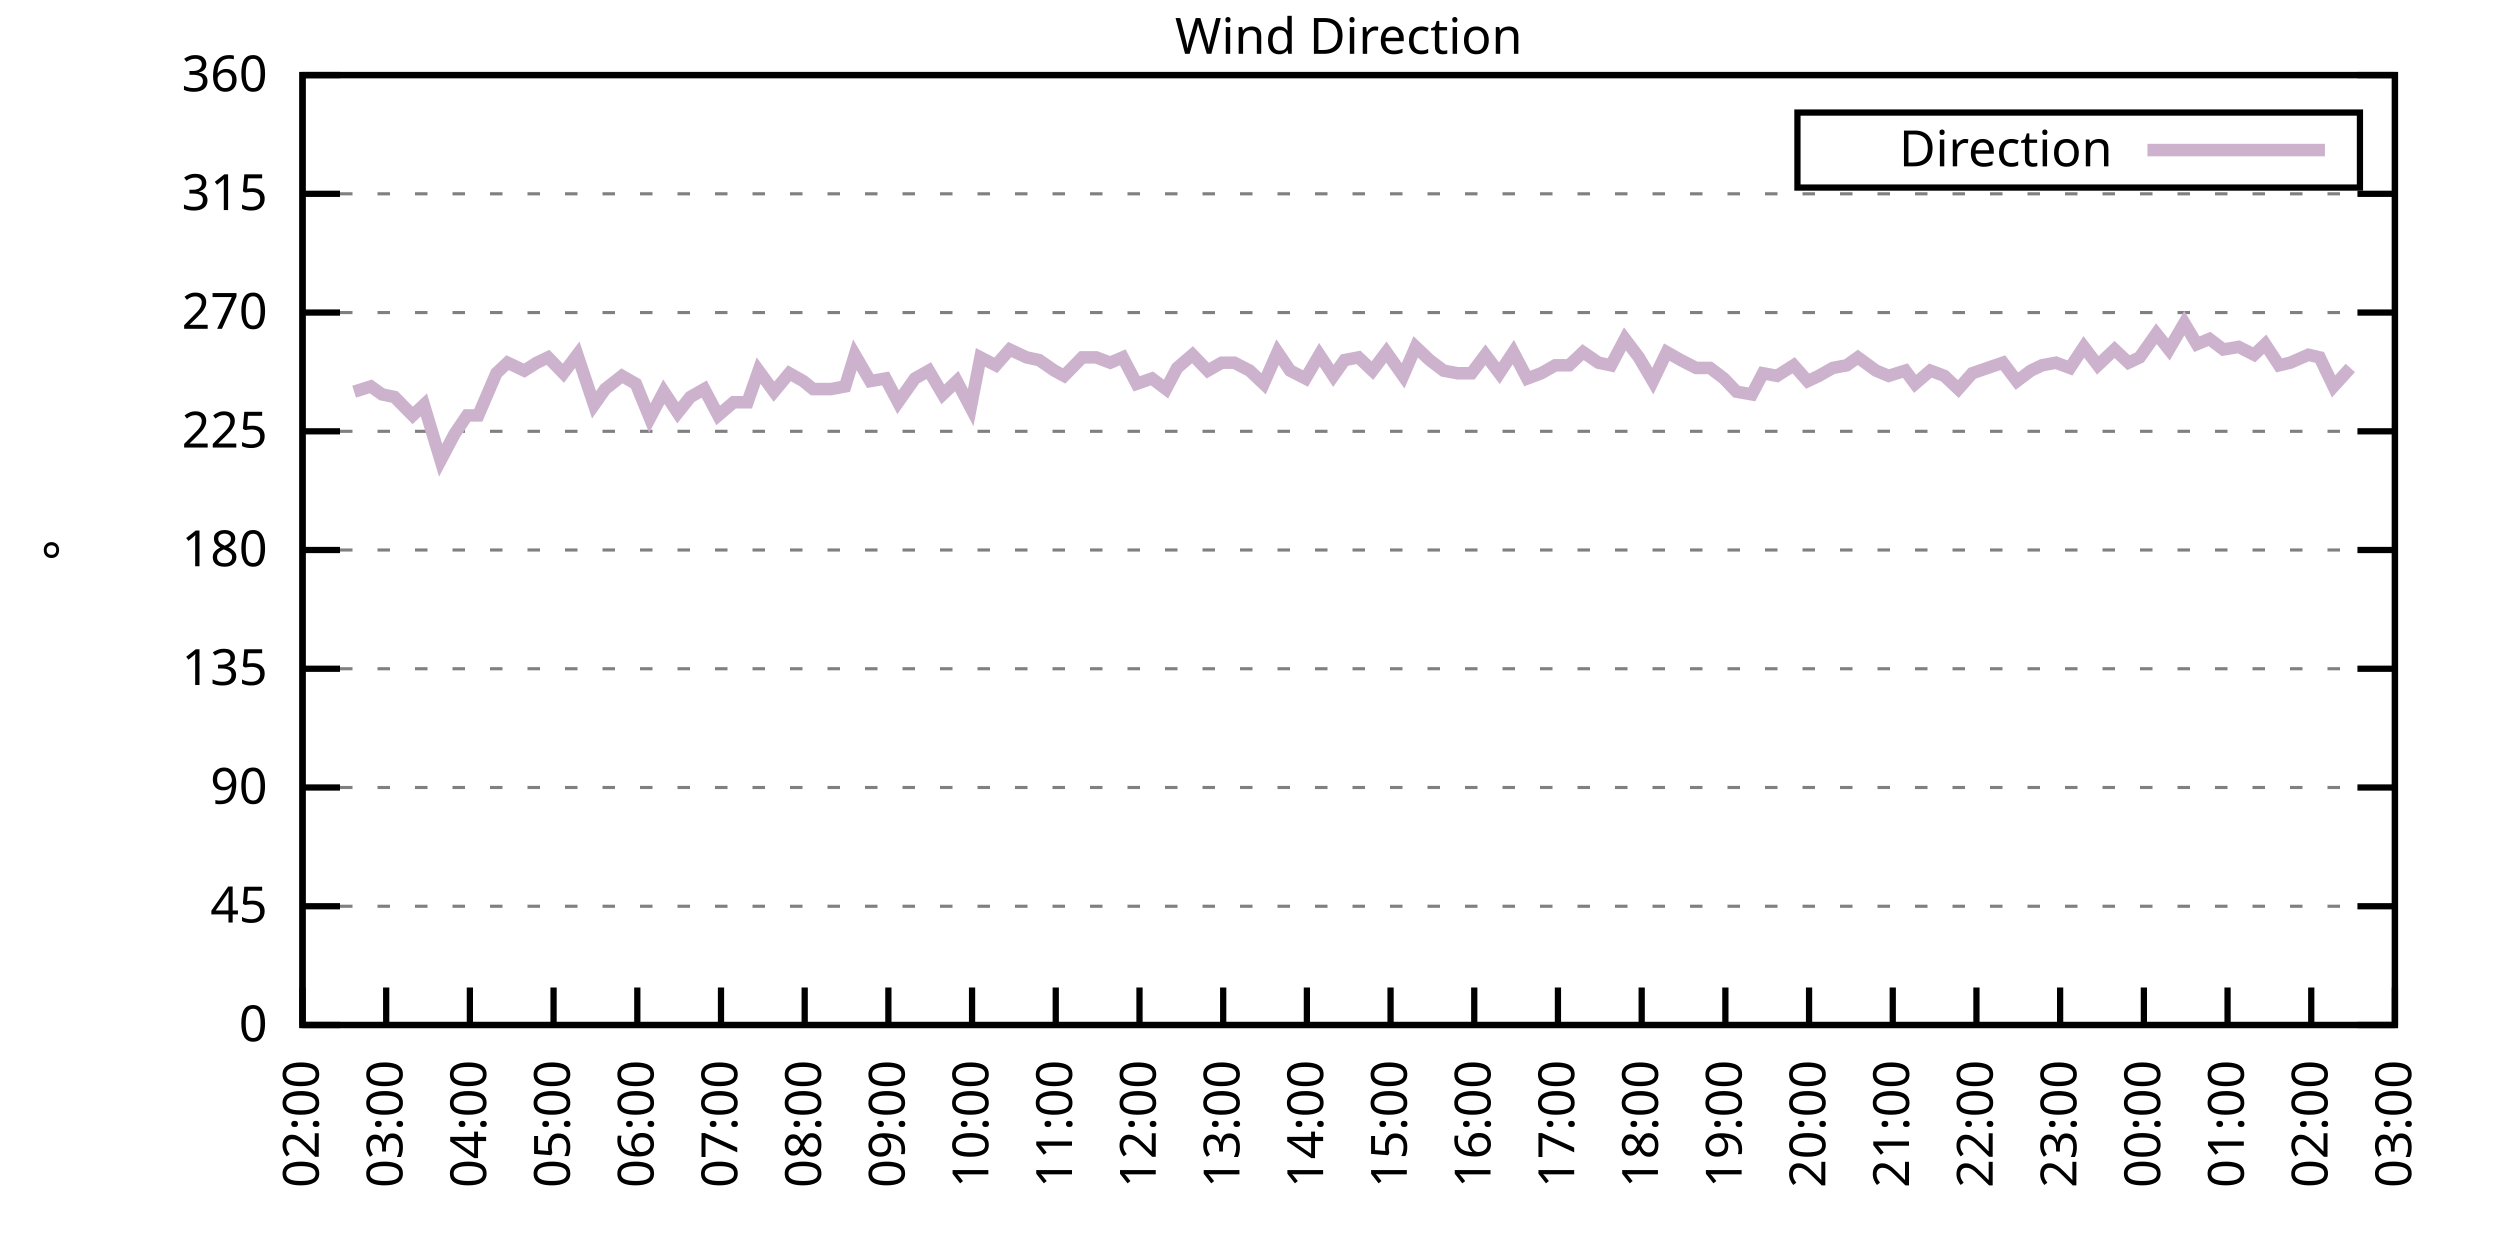
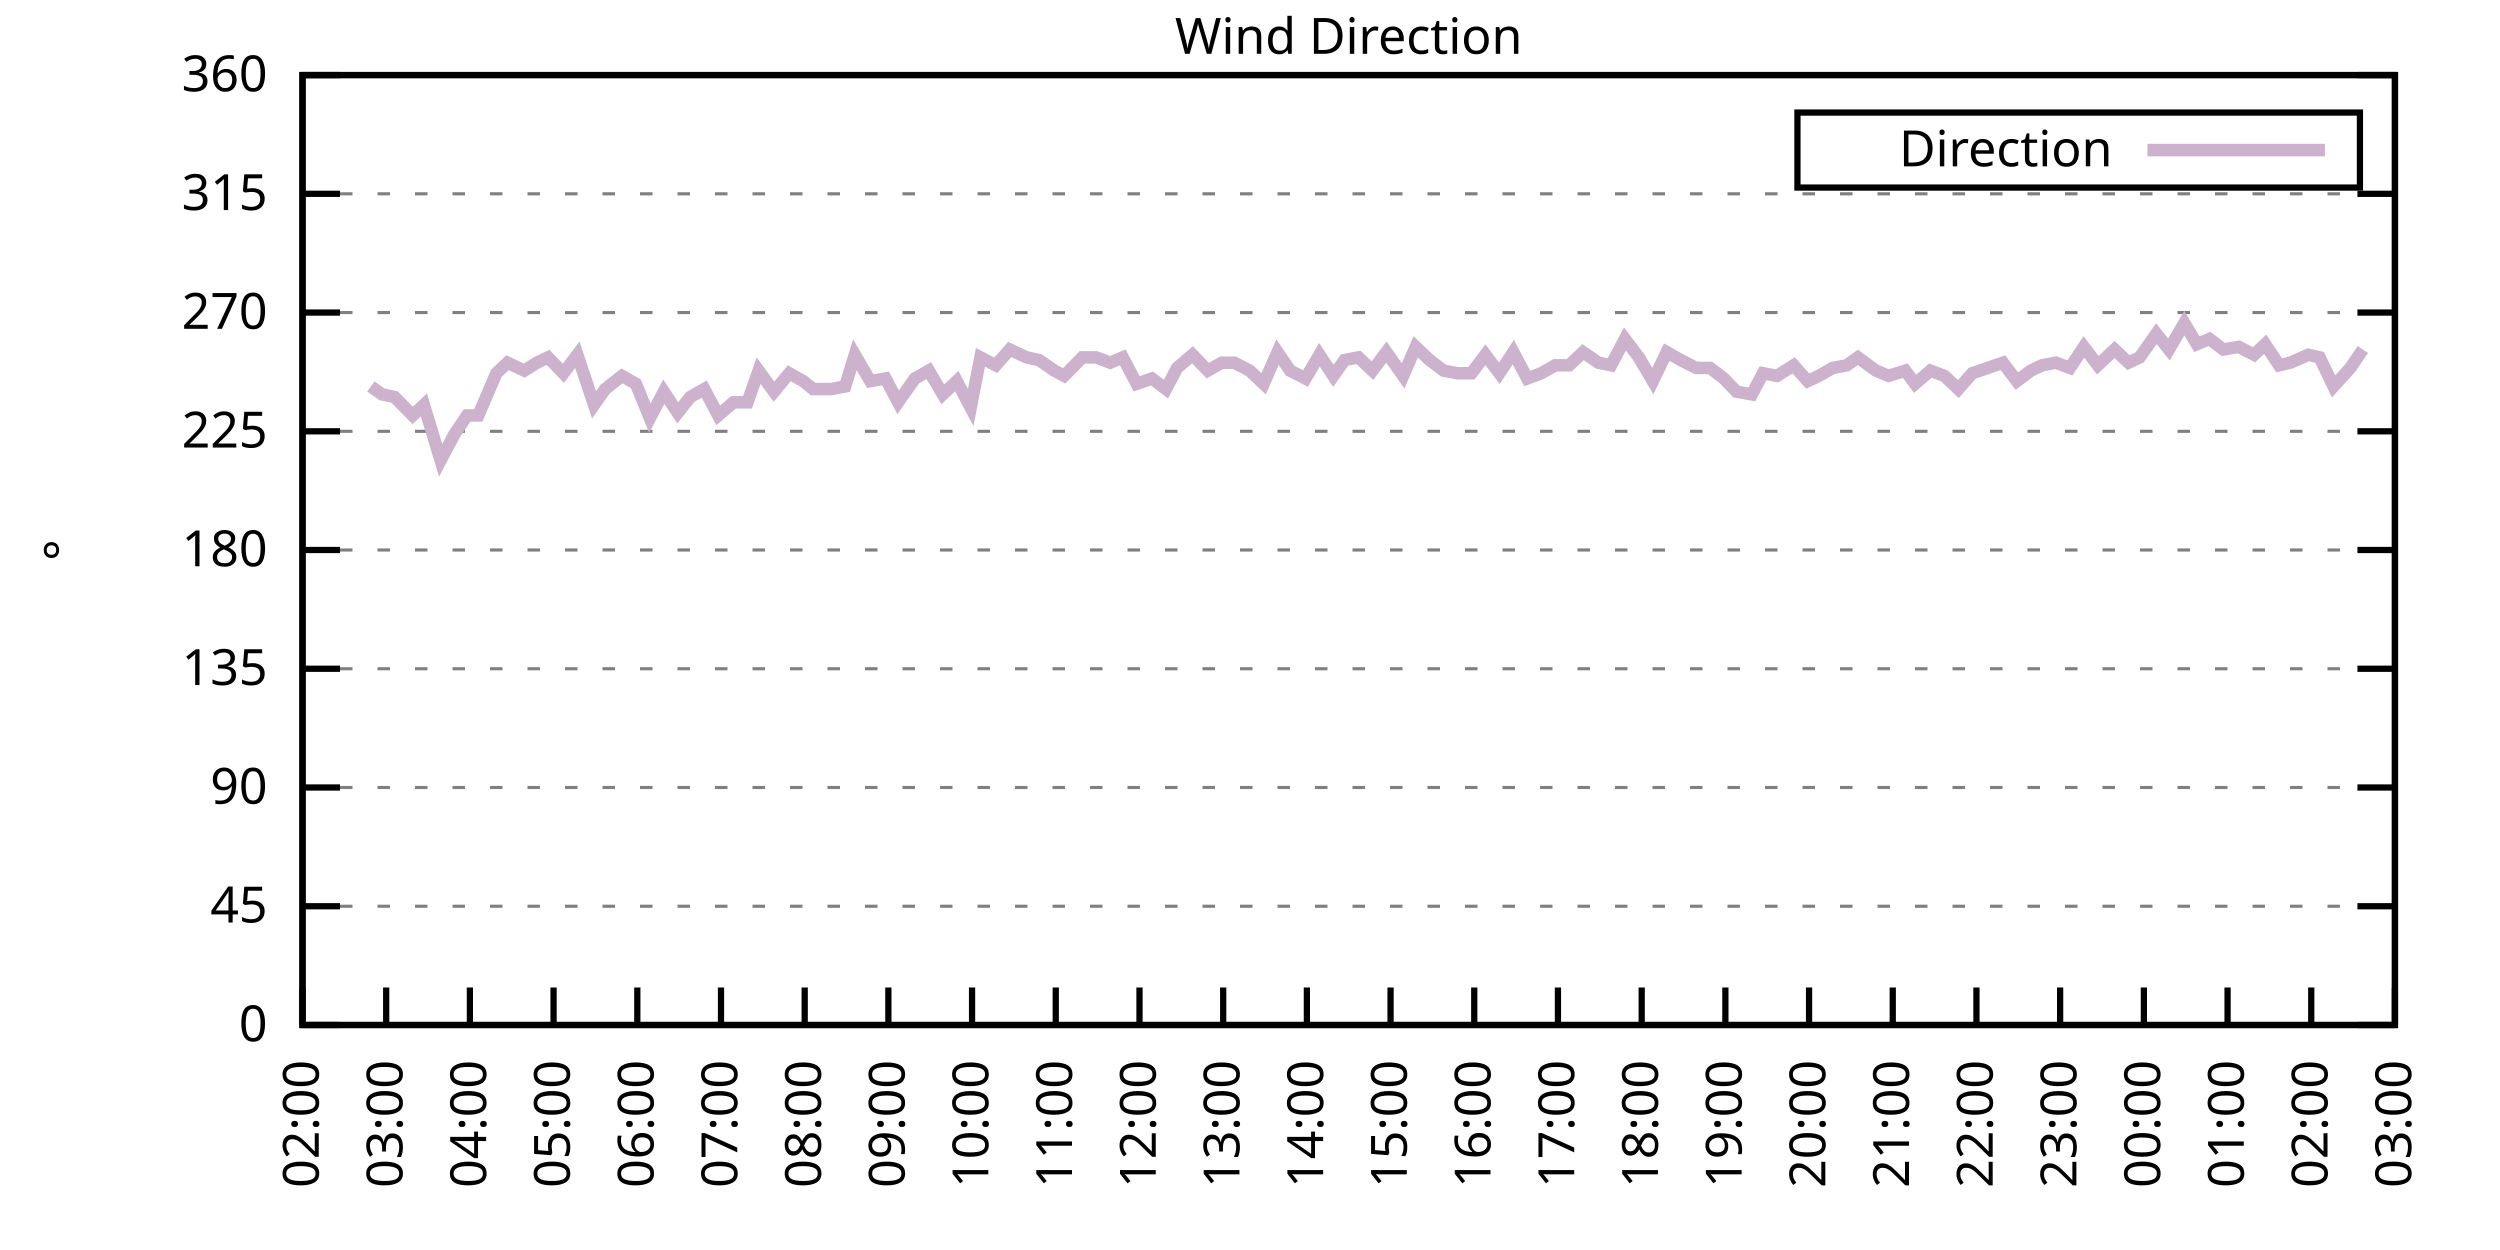
<svg xmlns="http://www.w3.org/2000/svg" xmlns:xlink="http://www.w3.org/1999/xlink" width="400" height="200" viewBox="0 0 400 200">
  <g id="gnuplot_canvas">
    <rect x="0" y="0" width="400" height="200" fill="none" />
    <defs>
      <circle id="gpDot" r="0.5" stroke-width="0.5" stroke="currentColor" />
      <path id="gpPt0" stroke-width="0.333" stroke="currentColor" d="M-1,0 h2 M0,-1 v2" />
      <path id="gpPt1" stroke-width="0.333" stroke="currentColor" d="M-1,-1 L1,1 M1,-1 L-1,1" />
      <path id="gpPt2" stroke-width="0.333" stroke="currentColor" d="M-1,0 L1,0 M0,-1 L0,1 M-1,-1 L1,1 M-1,1 L1,-1" />
      <rect id="gpPt3" stroke-width="0.333" stroke="currentColor" x="-1" y="-1" width="2" height="2" />
      <rect id="gpPt4" stroke-width="0.333" stroke="currentColor" fill="currentColor" x="-1" y="-1" width="2" height="2" />
      <circle id="gpPt5" stroke-width="0.333" stroke="currentColor" cx="0" cy="0" r="1" />
      <use xlink:href="#gpPt5" id="gpPt6" fill="currentColor" stroke="none" />
      <path id="gpPt7" stroke-width="0.333" stroke="currentColor" d="M0,-1.33 L-1.33,0.67 L1.33,0.67 z" />
      <use xlink:href="#gpPt7" id="gpPt8" fill="currentColor" stroke="none" />
      <use xlink:href="#gpPt7" id="gpPt9" stroke="currentColor" transform="rotate(180)" />
      <use xlink:href="#gpPt9" id="gpPt10" fill="currentColor" stroke="none" />
      <use xlink:href="#gpPt3" id="gpPt11" stroke="currentColor" transform="rotate(45)" />
      <use xlink:href="#gpPt11" id="gpPt12" fill="currentColor" stroke="none" />
      <path id="gpPt13" stroke-width="0.333" stroke="currentColor" d="M0,1.330 L1.265,0.411 L0.782,-1.067 L-0.782,-1.076 L-1.265,0.411 z" />
      <use xlink:href="#gpPt13" id="gpPt14" fill="currentColor" stroke="none" />
      <filter id="textbox" filterUnits="objectBoundingBox" x="0" y="0" height="1" width="1">
        <feFlood flood-color="white" flood-opacity="1" result="bgnd" />
        <feComposite in="SourceGraphic" in2="bgnd" operator="atop" />
      </filter>
      <filter id="greybox" filterUnits="objectBoundingBox" x="0" y="0" height="1" width="1">
        <feFlood flood-color="lightgrey" flood-opacity="1" result="grey" />
        <feComposite in="SourceGraphic" in2="grey" operator="atop" />
      </filter>
    </defs>
    <g fill="none" color="white" stroke="currentColor" stroke-width="1.00" stroke-linecap="butt" stroke-linejoin="miter">
</g>
    <g fill="none" color="black" stroke="currentColor" stroke-width="1.00" stroke-linecap="butt" stroke-linejoin="miter">
      <g stroke="none" shape-rendering="crispEdges">
        <polygon fill="rgb(255, 255, 255)" points="48.40,164.00 383.18,164.00 383.18,12.02 48.40,12.02 " />
      </g>
    </g>
    <g fill="none" color="black" stroke="currentColor" stroke-width="1.00" stroke-linecap="butt" stroke-linejoin="miter">
</g>
    <g fill="none" color="black" stroke="black" stroke-width="0.50" stroke-linecap="butt" stroke-linejoin="miter">
</g>
    <g fill="none" color="gray" stroke="currentColor" stroke-width="0.50" stroke-linecap="butt" stroke-linejoin="miter">
      <path stroke="gray" stroke-dasharray="2,4" class="gridline" d="M48.40,164.00 L383.19,164.00  " />
    </g>
    <g fill="none" color="gray" stroke="gray" stroke-width="1.00" stroke-linecap="butt" stroke-linejoin="miter">
</g>
    <g fill="none" color="black" stroke="currentColor" stroke-width="1.00" stroke-linecap="butt" stroke-linejoin="miter">
      <path stroke="black" d="M48.40,164.00 L54.40,164.00 M383.19,164.00 L377.19,164.00  " />
      <g transform="translate(42.80,166.60)" stroke="none" fill="black" font-family="Sans" font-size="8.00" text-anchor="end">
        <text>
          <tspan font-family="Sans"> 0</tspan>
        </text>
      </g>
    </g>
    <g fill="none" color="black" stroke="currentColor" stroke-width="1.00" stroke-linecap="butt" stroke-linejoin="miter">
</g>
    <g fill="none" color="black" stroke="black" stroke-width="0.50" stroke-linecap="butt" stroke-linejoin="miter">
</g>
    <g fill="none" color="gray" stroke="currentColor" stroke-width="0.50" stroke-linecap="butt" stroke-linejoin="miter">
      <path stroke="gray" stroke-dasharray="2,4" class="gridline" d="M48.40,145.00 L383.19,145.00  " />
    </g>
    <g fill="none" color="gray" stroke="gray" stroke-width="1.00" stroke-linecap="butt" stroke-linejoin="miter">
</g>
    <g fill="none" color="black" stroke="currentColor" stroke-width="1.00" stroke-linecap="butt" stroke-linejoin="miter">
      <path stroke="black" d="M48.40,145.00 L54.40,145.00 M383.19,145.00 L377.19,145.00  " />
      <g transform="translate(42.80,147.60)" stroke="none" fill="black" font-family="Sans" font-size="8.00" text-anchor="end">
        <text>
          <tspan font-family="Sans"> 45</tspan>
        </text>
      </g>
    </g>
    <g fill="none" color="black" stroke="currentColor" stroke-width="1.00" stroke-linecap="butt" stroke-linejoin="miter">
</g>
    <g fill="none" color="black" stroke="black" stroke-width="0.50" stroke-linecap="butt" stroke-linejoin="miter">
</g>
    <g fill="none" color="gray" stroke="currentColor" stroke-width="0.50" stroke-linecap="butt" stroke-linejoin="miter">
      <path stroke="gray" stroke-dasharray="2,4" class="gridline" d="M48.40,126.00 L383.19,126.00  " />
    </g>
    <g fill="none" color="gray" stroke="gray" stroke-width="1.00" stroke-linecap="butt" stroke-linejoin="miter">
</g>
    <g fill="none" color="black" stroke="currentColor" stroke-width="1.00" stroke-linecap="butt" stroke-linejoin="miter">
      <path stroke="black" d="M48.40,126.00 L54.40,126.00 M383.19,126.00 L377.19,126.00  " />
      <g transform="translate(42.80,128.60)" stroke="none" fill="black" font-family="Sans" font-size="8.00" text-anchor="end">
        <text>
          <tspan font-family="Sans"> 90</tspan>
        </text>
      </g>
    </g>
    <g fill="none" color="black" stroke="currentColor" stroke-width="1.00" stroke-linecap="butt" stroke-linejoin="miter">
</g>
    <g fill="none" color="black" stroke="black" stroke-width="0.50" stroke-linecap="butt" stroke-linejoin="miter">
</g>
    <g fill="none" color="gray" stroke="currentColor" stroke-width="0.50" stroke-linecap="butt" stroke-linejoin="miter">
      <path stroke="gray" stroke-dasharray="2,4" class="gridline" d="M48.40,107.00 L383.19,107.00  " />
    </g>
    <g fill="none" color="gray" stroke="gray" stroke-width="1.00" stroke-linecap="butt" stroke-linejoin="miter">
</g>
    <g fill="none" color="black" stroke="currentColor" stroke-width="1.00" stroke-linecap="butt" stroke-linejoin="miter">
      <path stroke="black" d="M48.40,107.00 L54.40,107.00 M383.19,107.00 L377.19,107.00  " />
      <g transform="translate(42.80,109.60)" stroke="none" fill="black" font-family="Sans" font-size="8.00" text-anchor="end">
        <text>
          <tspan font-family="Sans"> 135</tspan>
        </text>
      </g>
    </g>
    <g fill="none" color="black" stroke="currentColor" stroke-width="1.00" stroke-linecap="butt" stroke-linejoin="miter">
</g>
    <g fill="none" color="black" stroke="black" stroke-width="0.50" stroke-linecap="butt" stroke-linejoin="miter">
</g>
    <g fill="none" color="gray" stroke="currentColor" stroke-width="0.50" stroke-linecap="butt" stroke-linejoin="miter">
      <path stroke="gray" stroke-dasharray="2,4" class="gridline" d="M48.40,88.00 L383.19,88.00  " />
    </g>
    <g fill="none" color="gray" stroke="gray" stroke-width="1.00" stroke-linecap="butt" stroke-linejoin="miter">
</g>
    <g fill="none" color="black" stroke="currentColor" stroke-width="1.00" stroke-linecap="butt" stroke-linejoin="miter">
      <path stroke="black" d="M48.40,88.00 L54.40,88.00 M383.19,88.00 L377.19,88.00  " />
      <g transform="translate(42.80,90.60)" stroke="none" fill="black" font-family="Sans" font-size="8.00" text-anchor="end">
        <text>
          <tspan font-family="Sans"> 180</tspan>
        </text>
      </g>
    </g>
    <g fill="none" color="black" stroke="currentColor" stroke-width="1.00" stroke-linecap="butt" stroke-linejoin="miter">
</g>
    <g fill="none" color="black" stroke="black" stroke-width="0.50" stroke-linecap="butt" stroke-linejoin="miter">
</g>
    <g fill="none" color="gray" stroke="currentColor" stroke-width="0.50" stroke-linecap="butt" stroke-linejoin="miter">
      <path stroke="gray" stroke-dasharray="2,4" class="gridline" d="M48.40,69.01 L383.19,69.01  " />
    </g>
    <g fill="none" color="gray" stroke="gray" stroke-width="1.00" stroke-linecap="butt" stroke-linejoin="miter">
</g>
    <g fill="none" color="black" stroke="currentColor" stroke-width="1.00" stroke-linecap="butt" stroke-linejoin="miter">
      <path stroke="black" d="M48.40,69.01 L54.40,69.01 M383.19,69.01 L377.19,69.01  " />
      <g transform="translate(42.80,71.61)" stroke="none" fill="black" font-family="Sans" font-size="8.00" text-anchor="end">
        <text>
          <tspan font-family="Sans"> 225</tspan>
        </text>
      </g>
    </g>
    <g fill="none" color="black" stroke="currentColor" stroke-width="1.00" stroke-linecap="butt" stroke-linejoin="miter">
</g>
    <g fill="none" color="black" stroke="black" stroke-width="0.50" stroke-linecap="butt" stroke-linejoin="miter">
</g>
    <g fill="none" color="gray" stroke="currentColor" stroke-width="0.50" stroke-linecap="butt" stroke-linejoin="miter">
      <path stroke="gray" stroke-dasharray="2,4" class="gridline" d="M48.40,50.01 L383.19,50.01  " />
    </g>
    <g fill="none" color="gray" stroke="gray" stroke-width="1.00" stroke-linecap="butt" stroke-linejoin="miter">
</g>
    <g fill="none" color="black" stroke="currentColor" stroke-width="1.00" stroke-linecap="butt" stroke-linejoin="miter">
      <path stroke="black" d="M48.40,50.01 L54.40,50.01 M383.19,50.01 L377.19,50.01  " />
      <g transform="translate(42.80,52.61)" stroke="none" fill="black" font-family="Sans" font-size="8.00" text-anchor="end">
        <text>
          <tspan font-family="Sans"> 270</tspan>
        </text>
      </g>
    </g>
    <g fill="none" color="black" stroke="currentColor" stroke-width="1.00" stroke-linecap="butt" stroke-linejoin="miter">
</g>
    <g fill="none" color="black" stroke="black" stroke-width="0.50" stroke-linecap="butt" stroke-linejoin="miter">
</g>
    <g fill="none" color="gray" stroke="currentColor" stroke-width="0.50" stroke-linecap="butt" stroke-linejoin="miter">
      <path stroke="gray" stroke-dasharray="2,4" class="gridline" d="M48.40,31.01 L383.19,31.01  " />
    </g>
    <g fill="none" color="gray" stroke="gray" stroke-width="1.00" stroke-linecap="butt" stroke-linejoin="miter">
</g>
    <g fill="none" color="black" stroke="currentColor" stroke-width="1.00" stroke-linecap="butt" stroke-linejoin="miter">
      <path stroke="black" d="M48.40,31.01 L54.40,31.01 M383.19,31.01 L377.19,31.01  " />
      <g transform="translate(42.80,33.61)" stroke="none" fill="black" font-family="Sans" font-size="8.00" text-anchor="end">
        <text>
          <tspan font-family="Sans"> 315</tspan>
        </text>
      </g>
    </g>
    <g fill="none" color="black" stroke="currentColor" stroke-width="1.00" stroke-linecap="butt" stroke-linejoin="miter">
</g>
    <g fill="none" color="black" stroke="black" stroke-width="0.50" stroke-linecap="butt" stroke-linejoin="miter">
</g>
    <g fill="none" color="gray" stroke="currentColor" stroke-width="0.50" stroke-linecap="butt" stroke-linejoin="miter">
      <path stroke="gray" stroke-dasharray="2,4" class="gridline" d="M48.40,12.01 L383.19,12.01  " />
    </g>
    <g fill="none" color="gray" stroke="gray" stroke-width="1.00" stroke-linecap="butt" stroke-linejoin="miter">
</g>
    <g fill="none" color="black" stroke="currentColor" stroke-width="1.00" stroke-linecap="butt" stroke-linejoin="miter">
      <path stroke="black" d="M48.40,12.01 L54.40,12.01 M383.19,12.01 L377.19,12.01  " />
      <g transform="translate(42.80,14.61)" stroke="none" fill="black" font-family="Sans" font-size="8.00" text-anchor="end">
        <text>
          <tspan font-family="Sans"> 360</tspan>
        </text>
      </g>
    </g>
    <g fill="none" color="black" stroke="currentColor" stroke-width="1.00" stroke-linecap="butt" stroke-linejoin="miter">
      <path stroke="black" d="M48.40,164.00 L48.40,158.00  " />
      <g transform="translate(51.00,169.60) rotate(270.00)" stroke="none" fill="black" font-family="Sans" font-size="8.00" text-anchor="end">
        <text>
          <tspan font-family="Sans">02:00</tspan>
        </text>
      </g>
    </g>
    <g fill="none" color="black" stroke="currentColor" stroke-width="1.00" stroke-linecap="butt" stroke-linejoin="miter">
      <path stroke="black" d="M61.79,164.00 L61.79,158.00  " />
      <g transform="translate(64.39,169.60) rotate(270.00)" stroke="none" fill="black" font-family="Sans" font-size="8.00" text-anchor="end">
        <text>
          <tspan font-family="Sans">03:00</tspan>
        </text>
      </g>
    </g>
    <g fill="none" color="black" stroke="currentColor" stroke-width="1.00" stroke-linecap="butt" stroke-linejoin="miter">
      <path stroke="black" d="M75.18,164.00 L75.18,158.00  " />
      <g transform="translate(77.78,169.60) rotate(270.00)" stroke="none" fill="black" font-family="Sans" font-size="8.00" text-anchor="end">
        <text>
          <tspan font-family="Sans">04:00</tspan>
        </text>
      </g>
    </g>
    <g fill="none" color="black" stroke="currentColor" stroke-width="1.00" stroke-linecap="butt" stroke-linejoin="miter">
      <path stroke="black" d="M88.57,164.00 L88.57,158.00  " />
      <g transform="translate(91.17,169.60) rotate(270.00)" stroke="none" fill="black" font-family="Sans" font-size="8.00" text-anchor="end">
        <text>
          <tspan font-family="Sans">05:00</tspan>
        </text>
      </g>
    </g>
    <g fill="none" color="black" stroke="currentColor" stroke-width="1.00" stroke-linecap="butt" stroke-linejoin="miter">
      <path stroke="black" d="M101.97,164.00 L101.97,158.00  " />
      <g transform="translate(104.57,169.60) rotate(270.00)" stroke="none" fill="black" font-family="Sans" font-size="8.00" text-anchor="end">
        <text>
          <tspan font-family="Sans">06:00</tspan>
        </text>
      </g>
    </g>
    <g fill="none" color="black" stroke="currentColor" stroke-width="1.00" stroke-linecap="butt" stroke-linejoin="miter">
      <path stroke="black" d="M115.36,164.00 L115.36,158.00  " />
      <g transform="translate(117.96,169.60) rotate(270.00)" stroke="none" fill="black" font-family="Sans" font-size="8.00" text-anchor="end">
        <text>
          <tspan font-family="Sans">07:00</tspan>
        </text>
      </g>
    </g>
    <g fill="none" color="black" stroke="currentColor" stroke-width="1.00" stroke-linecap="butt" stroke-linejoin="miter">
      <path stroke="black" d="M128.75,164.00 L128.75,158.00  " />
      <g transform="translate(131.35,169.60) rotate(270.00)" stroke="none" fill="black" font-family="Sans" font-size="8.00" text-anchor="end">
        <text>
          <tspan font-family="Sans">08:00</tspan>
        </text>
      </g>
    </g>
    <g fill="none" color="black" stroke="currentColor" stroke-width="1.00" stroke-linecap="butt" stroke-linejoin="miter">
      <path stroke="black" d="M142.14,164.00 L142.14,158.00  " />
      <g transform="translate(144.74,169.60) rotate(270.00)" stroke="none" fill="black" font-family="Sans" font-size="8.00" text-anchor="end">
        <text>
          <tspan font-family="Sans">09:00</tspan>
        </text>
      </g>
    </g>
    <g fill="none" color="black" stroke="currentColor" stroke-width="1.00" stroke-linecap="butt" stroke-linejoin="miter">
      <path stroke="black" d="M155.53,164.00 L155.53,158.00  " />
      <g transform="translate(158.13,169.60) rotate(270.00)" stroke="none" fill="black" font-family="Sans" font-size="8.00" text-anchor="end">
        <text>
          <tspan font-family="Sans">10:00</tspan>
        </text>
      </g>
    </g>
    <g fill="none" color="black" stroke="currentColor" stroke-width="1.00" stroke-linecap="butt" stroke-linejoin="miter">
      <path stroke="black" d="M168.92,164.00 L168.92,158.00  " />
      <g transform="translate(171.52,169.60) rotate(270.00)" stroke="none" fill="black" font-family="Sans" font-size="8.00" text-anchor="end">
        <text>
          <tspan font-family="Sans">11:00</tspan>
        </text>
      </g>
    </g>
    <g fill="none" color="black" stroke="currentColor" stroke-width="1.00" stroke-linecap="butt" stroke-linejoin="miter">
      <path stroke="black" d="M182.32,164.00 L182.32,158.00  " />
      <g transform="translate(184.92,169.60) rotate(270.00)" stroke="none" fill="black" font-family="Sans" font-size="8.00" text-anchor="end">
        <text>
          <tspan font-family="Sans">12:00</tspan>
        </text>
      </g>
    </g>
    <g fill="none" color="black" stroke="currentColor" stroke-width="1.00" stroke-linecap="butt" stroke-linejoin="miter">
      <path stroke="black" d="M195.71,164.00 L195.71,158.00  " />
      <g transform="translate(198.31,169.60) rotate(270.00)" stroke="none" fill="black" font-family="Sans" font-size="8.00" text-anchor="end">
        <text>
          <tspan font-family="Sans">13:00</tspan>
        </text>
      </g>
    </g>
    <g fill="none" color="black" stroke="currentColor" stroke-width="1.00" stroke-linecap="butt" stroke-linejoin="miter">
      <path stroke="black" d="M209.10,164.00 L209.10,158.00  " />
      <g transform="translate(211.70,169.60) rotate(270.00)" stroke="none" fill="black" font-family="Sans" font-size="8.00" text-anchor="end">
        <text>
          <tspan font-family="Sans">14:00</tspan>
        </text>
      </g>
    </g>
    <g fill="none" color="black" stroke="currentColor" stroke-width="1.00" stroke-linecap="butt" stroke-linejoin="miter">
      <path stroke="black" d="M222.49,164.00 L222.49,158.00  " />
      <g transform="translate(225.09,169.60) rotate(270.00)" stroke="none" fill="black" font-family="Sans" font-size="8.00" text-anchor="end">
        <text>
          <tspan font-family="Sans">15:00</tspan>
        </text>
      </g>
    </g>
    <g fill="none" color="black" stroke="currentColor" stroke-width="1.00" stroke-linecap="butt" stroke-linejoin="miter">
      <path stroke="black" d="M235.88,164.00 L235.88,158.00  " />
      <g transform="translate(238.48,169.60) rotate(270.00)" stroke="none" fill="black" font-family="Sans" font-size="8.00" text-anchor="end">
        <text>
          <tspan font-family="Sans">16:00</tspan>
        </text>
      </g>
    </g>
    <g fill="none" color="black" stroke="currentColor" stroke-width="1.00" stroke-linecap="butt" stroke-linejoin="miter">
      <path stroke="black" d="M249.27,164.00 L249.27,158.00  " />
      <g transform="translate(251.87,169.60) rotate(270.00)" stroke="none" fill="black" font-family="Sans" font-size="8.00" text-anchor="end">
        <text>
          <tspan font-family="Sans">17:00</tspan>
        </text>
      </g>
    </g>
    <g fill="none" color="black" stroke="currentColor" stroke-width="1.00" stroke-linecap="butt" stroke-linejoin="miter">
      <path stroke="black" d="M262.67,164.00 L262.67,158.00  " />
      <g transform="translate(265.27,169.60) rotate(270.00)" stroke="none" fill="black" font-family="Sans" font-size="8.00" text-anchor="end">
        <text>
          <tspan font-family="Sans">18:00</tspan>
        </text>
      </g>
    </g>
    <g fill="none" color="black" stroke="currentColor" stroke-width="1.00" stroke-linecap="butt" stroke-linejoin="miter">
      <path stroke="black" d="M276.06,164.00 L276.06,158.00  " />
      <g transform="translate(278.66,169.60) rotate(270.00)" stroke="none" fill="black" font-family="Sans" font-size="8.00" text-anchor="end">
        <text>
          <tspan font-family="Sans">19:00</tspan>
        </text>
      </g>
    </g>
    <g fill="none" color="black" stroke="currentColor" stroke-width="1.00" stroke-linecap="butt" stroke-linejoin="miter">
      <path stroke="black" d="M289.45,164.00 L289.45,158.00  " />
      <g transform="translate(292.05,169.60) rotate(270.00)" stroke="none" fill="black" font-family="Sans" font-size="8.00" text-anchor="end">
        <text>
          <tspan font-family="Sans">20:00</tspan>
        </text>
      </g>
    </g>
    <g fill="none" color="black" stroke="currentColor" stroke-width="1.00" stroke-linecap="butt" stroke-linejoin="miter">
      <path stroke="black" d="M302.84,164.00 L302.84,158.00  " />
      <g transform="translate(305.44,169.60) rotate(270.00)" stroke="none" fill="black" font-family="Sans" font-size="8.00" text-anchor="end">
        <text>
          <tspan font-family="Sans">21:00</tspan>
        </text>
      </g>
    </g>
    <g fill="none" color="black" stroke="currentColor" stroke-width="1.00" stroke-linecap="butt" stroke-linejoin="miter">
      <path stroke="black" d="M316.23,164.00 L316.23,158.00  " />
      <g transform="translate(318.83,169.60) rotate(270.00)" stroke="none" fill="black" font-family="Sans" font-size="8.00" text-anchor="end">
        <text>
          <tspan font-family="Sans">22:00</tspan>
        </text>
      </g>
    </g>
    <g fill="none" color="black" stroke="currentColor" stroke-width="1.00" stroke-linecap="butt" stroke-linejoin="miter">
      <path stroke="black" d="M329.62,164.00 L329.62,158.00  " />
      <g transform="translate(332.22,169.60) rotate(270.00)" stroke="none" fill="black" font-family="Sans" font-size="8.00" text-anchor="end">
        <text>
          <tspan font-family="Sans">23:00</tspan>
        </text>
      </g>
    </g>
    <g fill="none" color="black" stroke="currentColor" stroke-width="1.00" stroke-linecap="butt" stroke-linejoin="miter">
      <path stroke="black" d="M343.02,164.00 L343.02,158.00  " />
      <g transform="translate(345.62,169.60) rotate(270.00)" stroke="none" fill="black" font-family="Sans" font-size="8.00" text-anchor="end">
        <text>
          <tspan font-family="Sans">00:00</tspan>
        </text>
      </g>
    </g>
    <g fill="none" color="black" stroke="currentColor" stroke-width="1.00" stroke-linecap="butt" stroke-linejoin="miter">
      <path stroke="black" d="M356.41,164.00 L356.41,158.00  " />
      <g transform="translate(359.01,169.60) rotate(270.00)" stroke="none" fill="black" font-family="Sans" font-size="8.00" text-anchor="end">
        <text>
          <tspan font-family="Sans">01:00</tspan>
        </text>
      </g>
    </g>
    <g fill="none" color="black" stroke="currentColor" stroke-width="1.00" stroke-linecap="butt" stroke-linejoin="miter">
      <path stroke="black" d="M369.80,164.00 L369.80,158.00  " />
      <g transform="translate(372.40,169.60) rotate(270.00)" stroke="none" fill="black" font-family="Sans" font-size="8.00" text-anchor="end">
        <text>
          <tspan font-family="Sans">02:00</tspan>
        </text>
      </g>
    </g>
    <g fill="none" color="black" stroke="currentColor" stroke-width="1.00" stroke-linecap="butt" stroke-linejoin="miter">
      <path stroke="black" d="M383.19,164.00 L383.19,158.00  " />
      <g transform="translate(385.79,169.60) rotate(270.00)" stroke="none" fill="black" font-family="Sans" font-size="8.00" text-anchor="end">
        <text>
          <tspan font-family="Sans">03:00</tspan>
        </text>
      </g>
    </g>
    <g fill="none" color="black" stroke="currentColor" stroke-width="1.00" stroke-linecap="butt" stroke-linejoin="miter">
</g>
    <g fill="none" color="black" stroke="currentColor" stroke-width="1.00" stroke-linecap="butt" stroke-linejoin="miter">
      <path stroke="black" d="M48.40,12.01 L48.40,164.00 L383.19,164.00 L383.19,12.01 L48.40,12.01 Z  " />
    </g>
    <g fill="none" color="black" stroke="currentColor" stroke-width="1.00" stroke-linecap="butt" stroke-linejoin="miter">
</g>
    <g fill="none" color="black" stroke="currentColor" stroke-width="1.00" stroke-linecap="butt" stroke-linejoin="miter">
      <path stroke="black" d="M287.59,30.01 L287.59,18.01 L377.59,18.01 L377.59,30.01 L287.59,30.01 Z  " />
    </g>
    <g id="Wind_direction_plot_1">
      <g fill="none" color="white" stroke="black" stroke-width="2.00" stroke-linecap="butt" stroke-linejoin="miter">
</g>
      <g fill="none" color="black" stroke="currentColor" stroke-width="2.00" stroke-linecap="butt" stroke-linejoin="miter">
        <g transform="translate(337.99,26.61)" stroke="none" fill="black" font-family="Sans" font-size="8.00" text-anchor="end">
          <text>
            <tspan font-family="Sans">Direction</tspan>
          </text>
        </g>
      </g>
      <g fill="none" color="black" stroke="currentColor" stroke-width="2.00" stroke-linecap="butt" stroke-linejoin="miter">
-         <path stroke="rgb(204, 178, 204)" d="M343.59,24.01 L371.99,24.01 M56.66,62.67 L59.34,61.83 L61.12,63.10 L63.13,63.52 L66.03,66.47 L67.82,64.78   L70.50,73.65 L72.73,69.43 L74.74,66.47 L76.52,66.47 L79.42,59.72 L81.21,58.03 L83.89,59.30 L85.90,58.03   L87.68,57.18 L90.14,59.72 L92.37,56.76 L95.05,64.78 L96.83,62.25 L99.51,60.14 L101.74,61.41 L103.98,66.90   L106.21,62.67 L108.44,66.05 L110.45,63.52 L112.68,62.25 L114.91,66.47 L117.37,64.36 L119.60,64.36 L121.38,59.30   L123.84,62.67 L126.29,59.72 L128.53,60.98 L130.09,62.25 L132.99,62.25 L135.22,61.83 L136.78,56.76 L139.24,60.98   L141.69,60.56 L143.70,64.36 L146.38,60.56 L148.61,59.30 L150.85,63.10 L153.08,60.98 L155.31,65.21 L156.87,57.18   L159.33,58.45 L161.56,55.92 L164.24,57.18 L166.25,57.61 L168.70,59.30 L170.26,60.14 L173.17,57.18 L175.40,57.18   L177.63,58.03 L179.64,57.18 L181.87,61.41 L184.32,60.56 L186.56,62.25 L188.34,58.87 L190.80,56.76 L193.25,59.30   L195.48,58.03 L197.49,58.03 L199.95,59.30 L202.18,61.41 L204.41,56.34 L206.42,59.30 L208.88,60.56 L211.11,56.76   L213.34,60.14 L215.13,57.61 L217.36,57.18 L219.59,59.30 L221.82,56.34 L224.50,60.14 L226.51,55.50 L228.74,57.61   L230.97,59.30 L233.20,59.72 L235.44,59.72 L237.67,56.76 L239.90,59.72 L242.13,56.34 L244.36,60.56 L246.60,59.72   L248.83,58.45 L251.06,58.45 L253.29,56.34 L255.75,58.03 L257.76,58.45 L259.99,54.23 L262.22,57.18 L264.45,60.98   L266.68,56.34 L268.92,57.61 L271.37,58.87 L273.60,58.87 L275.83,60.56 L277.84,62.67 L280.30,63.10 L282.08,59.72   L284.32,60.14 L286.99,58.45 L289.23,60.98 L291.01,60.14 L293.24,58.87 L295.48,58.45 L297.26,57.18 L300.16,59.30   L302.17,60.14 L304.85,59.30 L306.41,61.41 L308.87,59.30 L311.10,60.14 L313.33,62.25 L315.56,59.72 L318.02,58.87   L320.47,58.03 L322.70,60.98 L324.94,59.30 L326.72,58.45 L328.95,58.03 L331.19,58.87 L333.42,55.50 L335.65,58.45   L338.33,55.92 L340.56,58.03 L342.35,57.18 L345.02,53.39 L347.03,55.92 L349.49,51.70 L351.50,55.07 L353.51,54.23   L355.74,55.92 L358.19,55.50 L360.65,56.76 L362.43,55.07 L364.66,58.45 L366.45,58.03 L369.35,56.76 L371.14,57.18   L373.37,61.83 L376.05,58.87  " />
+         <path stroke="rgb(204, 178, 204)" d="M343.59,24.01 L371.99,24.01 M59.34,61.83 L61.12,63.10 L63.13,63.52 L66.03,66.47 L67.82,64.78 L70.50,73.65   L72.73,69.43 L74.74,66.47 L76.52,66.47 L79.42,59.72 L81.21,58.03 L83.89,59.30 L85.90,58.03 L87.68,57.18   L90.14,59.72 L92.37,56.76 L95.05,64.78 L96.83,62.25 L99.51,60.14 L101.74,61.41 L103.98,66.90 L106.21,62.67   L108.44,66.05 L110.45,63.52 L112.68,62.25 L114.91,66.47 L117.37,64.36 L119.60,64.36 L121.38,59.30 L123.84,62.67   L126.29,59.72 L128.53,60.98 L130.09,62.25 L132.99,62.25 L135.22,61.83 L136.78,56.76 L139.24,60.98 L141.69,60.56   L143.70,64.36 L146.38,60.56 L148.61,59.30 L150.85,63.10 L153.08,60.98 L155.31,65.21 L156.87,57.18 L159.33,58.45   L161.56,55.92 L164.24,57.18 L166.25,57.61 L168.70,59.30 L170.26,60.14 L173.17,57.18 L175.40,57.18 L177.63,58.03   L179.64,57.18 L181.87,61.41 L184.32,60.56 L186.56,62.25 L188.34,58.87 L190.80,56.76 L193.25,59.30 L195.48,58.03   L197.49,58.03 L199.95,59.30 L202.18,61.41 L204.41,56.34 L206.42,59.30 L208.88,60.56 L211.11,56.76 L213.34,60.14   L215.13,57.61 L217.36,57.18 L219.59,59.30 L221.82,56.34 L224.50,60.14 L226.51,55.50 L228.74,57.61 L230.97,59.30   L233.20,59.72 L235.44,59.72 L237.67,56.76 L239.90,59.72 L242.13,56.34 L244.36,60.56 L246.60,59.72 L248.83,58.45   L251.06,58.45 L253.29,56.34 L255.75,58.03 L257.76,58.45 L259.99,54.23 L262.22,57.18 L264.45,60.98 L266.68,56.34   L268.92,57.61 L271.37,58.87 L273.60,58.87 L275.83,60.56 L277.84,62.67 L280.30,63.10 L282.08,59.72 L284.32,60.14   L286.99,58.45 L289.23,60.98 L291.01,60.14 L293.24,58.87 L295.48,58.45 L297.26,57.18 L300.16,59.30 L302.17,60.14   L304.85,59.30 L306.41,61.41 L308.87,59.30 L311.10,60.14 L313.33,62.25 L315.56,59.72 L318.02,58.87 L320.47,58.03   L322.70,60.98 L324.94,59.30 L326.72,58.45 L328.95,58.03 L331.19,58.87 L333.42,55.50 L335.65,58.45 L338.33,55.92   L340.56,58.03 L342.35,57.18 L345.02,53.39 L347.03,55.92 L349.49,51.70 L351.50,55.07 L353.51,54.23 L355.74,55.92   L358.19,55.50 L360.65,56.76 L362.43,55.07 L364.66,58.45 L366.45,58.03 L369.35,56.76 L371.14,57.18 L373.37,61.83   L376.05,58.87 L378.06,55.92  " />
      </g>
    </g>
    <g fill="none" color="black" stroke="currentColor" stroke-width="2.00" stroke-linecap="butt" stroke-linejoin="miter">
</g>
    <g fill="none" color="black" stroke="black" stroke-width="1.00" stroke-linecap="butt" stroke-linejoin="miter">
</g>
    <g fill="none" color="black" stroke="currentColor" stroke-width="1.00" stroke-linecap="butt" stroke-linejoin="miter">
      <path stroke="black" d="M48.40,12.01 L48.40,164.00 L383.19,164.00 L383.19,12.01 L48.40,12.01 Z  " />
      <g transform="translate(12.80,88.01) rotate(270.00)" stroke="none" fill="black" font-family="Sans" font-size="8.00" text-anchor="middle">
        <text>
          <tspan font-family="Sans">°</tspan>
        </text>
      </g>
    </g>
    <g fill="none" color="black" stroke="currentColor" stroke-width="1.00" stroke-linecap="butt" stroke-linejoin="miter">
</g>
    <g fill="none" color="black" stroke="currentColor" stroke-width="1.00" stroke-linecap="butt" stroke-linejoin="miter">
      <g transform="translate(215.79,8.61)" stroke="none" fill="black" font-family="Sans" font-size="8.00" text-anchor="middle">
        <text>
          <tspan font-family="Sans">Wind Direction</tspan>
        </text>
      </g>
    </g>
    <g fill="none" color="black" stroke="currentColor" stroke-width="1.00" stroke-linecap="butt" stroke-linejoin="miter">
</g>
  </g>
</svg>
